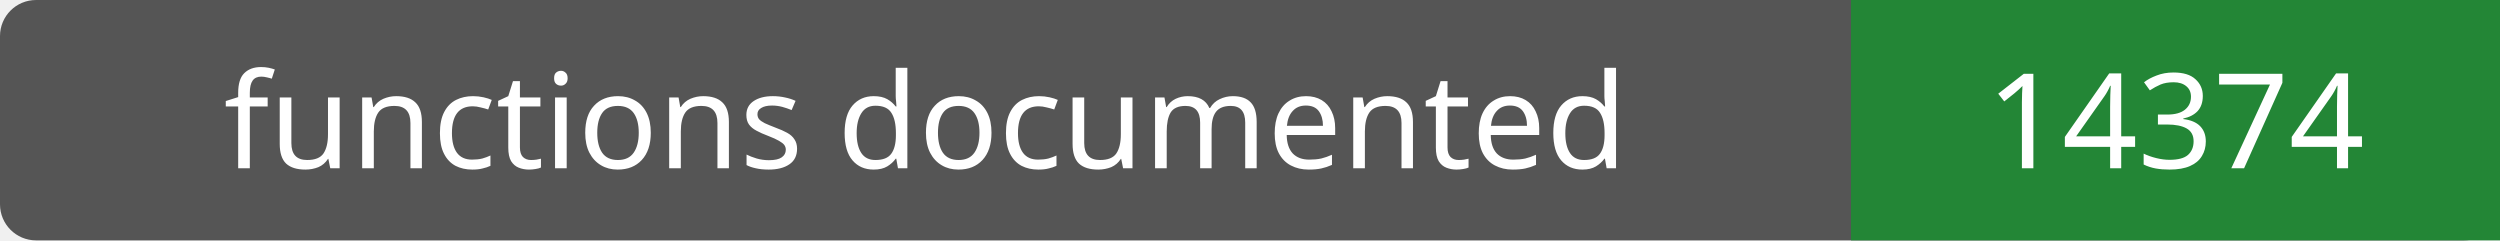
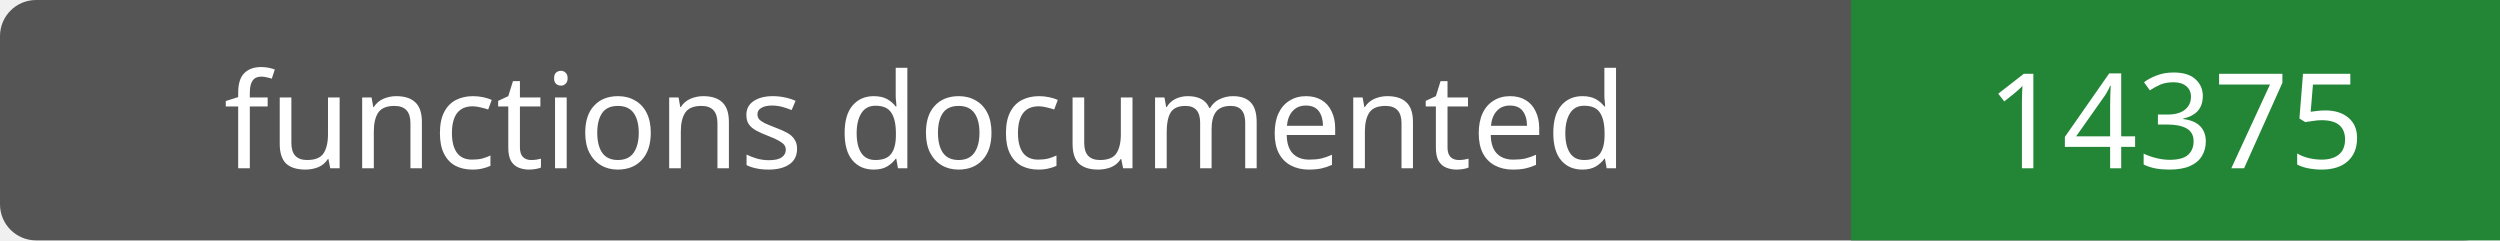
- <svg xmlns="http://www.w3.org/2000/svg" width="208" height="20" role="img" aria-label="functions documented: 14374">
+ <svg xmlns="http://www.w3.org/2000/svg" width="208" height="20" role="img" aria-label="functions documented: 14375">
  <rect width="208" height="20" rx="3" fill="#555" />
  <path fill="#238636" d="M154 0h54v20H154z" />
  <g fill="#fff" text-anchor="middle" font-family="Verdana,sans-serif" font-size="11">
    <text x="77.0" y="14">functions documented</text>
-     <text x="181.0" y="14">14374</text>
+     <text x="181.0" y="14">14375</text>
  </g>
</svg>
